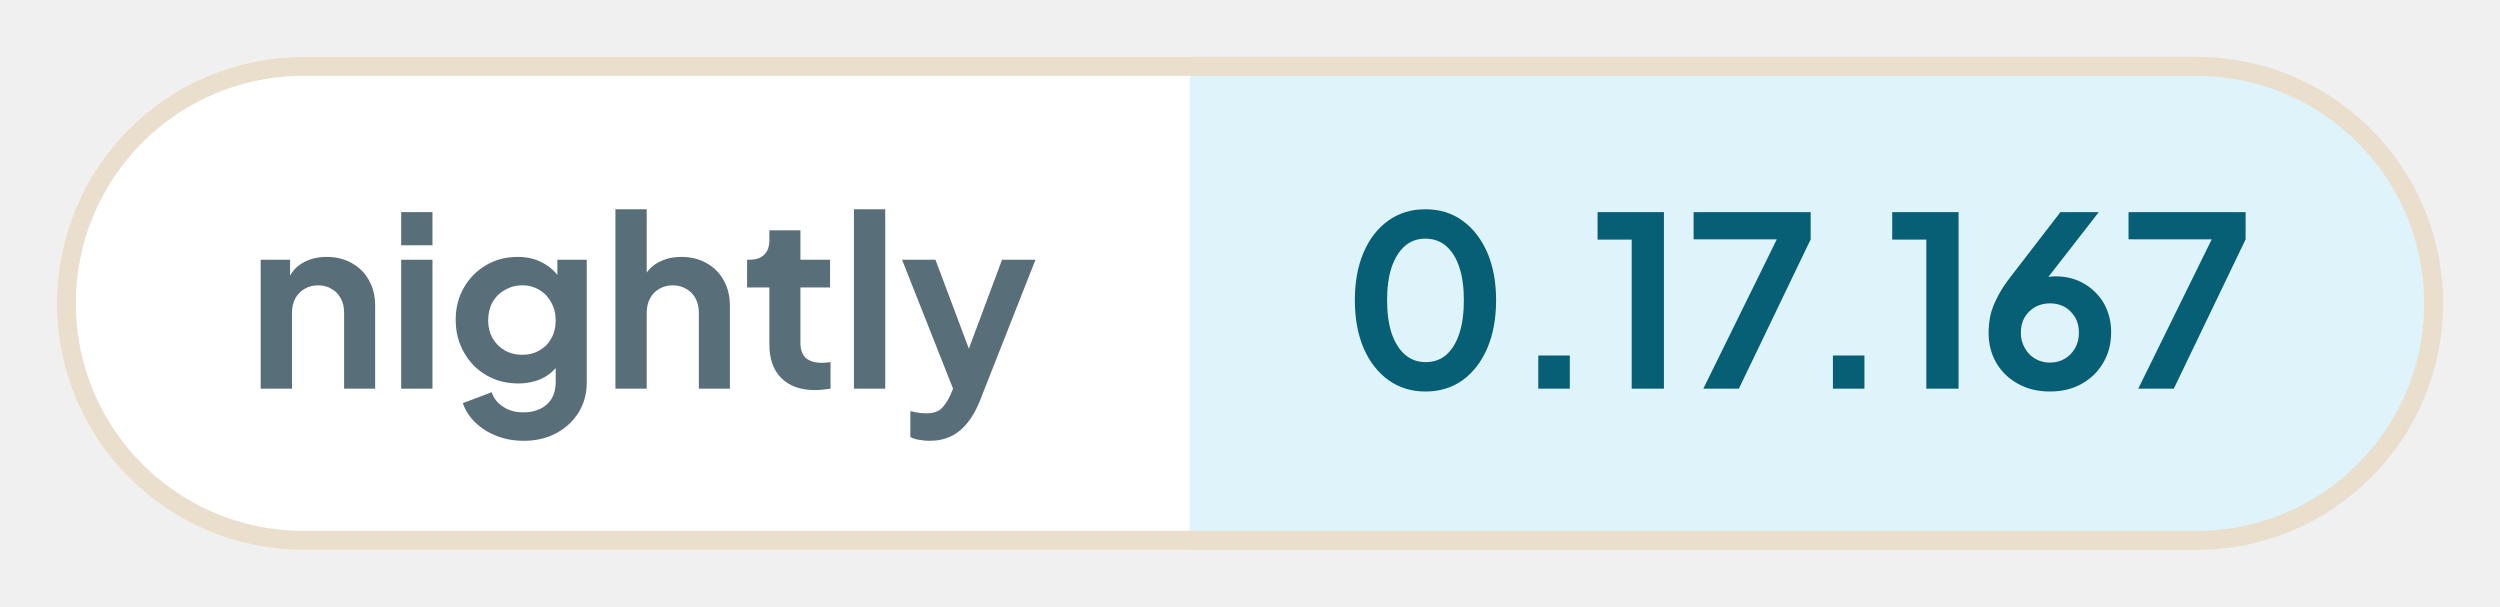
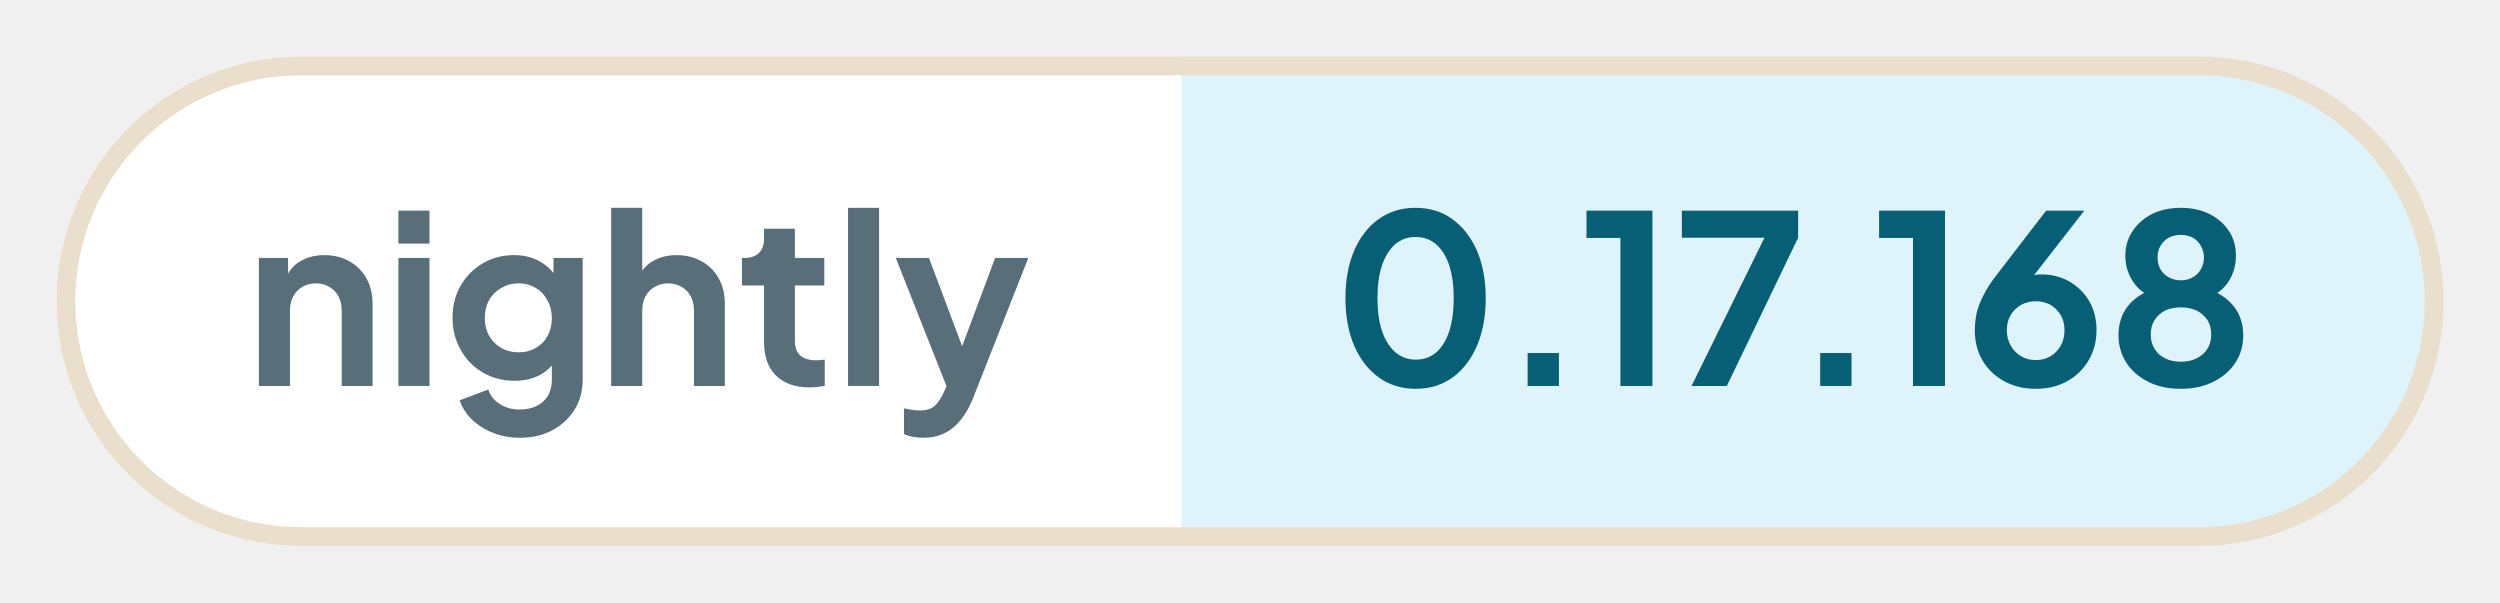
- <svg xmlns="http://www.w3.org/2000/svg" width="131.86" height="32" viewBox="0 0 131.86 32" role="img" aria-label="nightly: 0.17.167">
+ <svg xmlns="http://www.w3.org/2000/svg" width="132.78" height="32" viewBox="0 0 132.78 32" role="img" aria-label="nightly: 0.17.168">
  <defs>
    <clipPath id="pill">
-       <rect x="3" y="3" width="125.86" height="26" rx="13" />
+       <rect x="3" y="3" width="126.78" height="26" rx="13" />
    </clipPath>
  </defs>
  <g clip-path="url(#pill)">
    <rect x="3" y="3" width="59.76" height="26" fill="#ffffff" />
-     <rect x="62.76" y="3" width="66.1" height="26" fill="#dff3fa" />
+     <rect x="62.76" y="3" width="67.01" height="26" fill="#dff3fa" />
  </g>
-   <rect x="3.5" y="3.5" width="124.86" height="25" rx="12.5" fill="none" stroke="#eadfcd" />
+   <rect x="3.5" y="3.5" width="125.78" height="25" rx="12.5" fill="none" stroke="#eadfcd" />
  <g fill="#586e78">
    <path transform="translate(13 20.5) scale(0.0125)" d="M60 0V-544H184V-436L174 -456Q193 -505 236 -530Q280 -556 338 -556Q398 -556 444 -530Q491 -504 517 -457Q543 -411 543 -350V0H412V-319Q412 -355 398 -381Q384 -407 359 -421Q335 -436 302 -436Q270 -436 245 -421Q220 -407 206 -381Q192 -355 192 -319V0Z" />
    <path transform="translate(20.41 20.5) scale(0.0125)" d="M60 0V-544H192V0ZM60 -605V-745H192V-605Z" />
    <path transform="translate(23.56 20.5) scale(0.0125)" d="M325 220Q264 220 212 200Q160 180 122 144Q85 109 68 61L190 15Q202 53 238 76Q273 100 324 100Q364 100 395 85Q426 70 443 42Q460 13 460 -27V-150L484 -121Q456 -72 410 -47Q363 -22 302 -22Q227 -22 167 -57Q107 -92 73 -153Q38 -214 38 -290Q38 -367 73 -427Q107 -486 166 -521Q225 -556 300 -556Q361 -556 407 -530Q454 -505 484 -456L467 -424V-544H591V-27Q591 44 557 100Q522 156 462 188Q403 220 325 220ZM319 -143Q361 -143 392 -162Q424 -180 442 -213Q460 -246 460 -288Q460 -331 441 -364Q423 -398 392 -416Q360 -436 319 -436Q278 -436 245 -416Q212 -398 193 -364Q175 -331 175 -288Q175 -247 193 -214Q212 -181 244 -162Q277 -143 319 -143Z" />
    <path transform="translate(31.71 20.5) scale(0.0125)" d="M60 0V-757H192V-436L174 -456Q193 -505 236 -530Q280 -556 338 -556Q398 -556 444 -530Q491 -504 517 -457Q543 -411 543 -350V0H412V-319Q412 -355 398 -381Q384 -407 359 -421Q334 -436 302 -436Q270 -436 245 -421Q220 -407 206 -381Q192 -355 192 -319V0Z" />
    <path transform="translate(39.13 20.5) scale(0.0125)" d="M309 6Q217 6 166 -45Q116 -95 116 -187V-427H22V-544H32Q72 -544 94 -565Q116 -586 116 -626V-668H247V-544H372V-427H247V-194Q247 -166 256 -148Q266 -128 286 -119Q307 -109 338 -109Q346 -109 355 -110Q365 -111 374 -112V0Q360 2 342 4Q324 6 309 6Z" />
    <path transform="translate(44.29 20.5) scale(0.0125)" d="M60 0V-757H192V0Z" />
    <path transform="translate(47.44 20.5) scale(0.0125)" d="M127 220Q105 220 84 216Q63 213 46 204V95Q59 98 77 101Q96 104 112 104Q157 104 178 83Q198 63 214 29L250 -55L248 55L11 -544H152L318 -102H268L433 -544H574L338 55Q317 107 287 144Q257 182 217 201Q178 220 127 220Z" />
  </g>
  <g fill="#075f76">
    <path transform="translate(70.76 20.5) scale(0.0125)" d="M354 12Q265 12 198 -36Q131 -84 93 -171Q56 -258 56 -373Q56 -489 93 -575Q130 -661 197 -709Q264 -757 353 -757Q444 -757 510 -709Q577 -661 615 -574Q652 -488 652 -373Q652 -258 615 -171Q578 -85 511 -36Q444 12 354 12ZM355 -112Q406 -112 442 -143Q478 -175 497 -233Q516 -292 516 -373Q516 -454 497 -512Q478 -570 441 -602Q405 -633 353 -633Q303 -633 267 -602Q231 -570 211 -512Q192 -454 192 -373Q192 -293 211 -234Q231 -176 267 -144Q304 -112 355 -112Z" />
    <path transform="translate(79.61 20.5) scale(0.0125)" d="M122 0V-140H255V0Z" />
    <path transform="translate(83.9 20.5) scale(0.0125)" d="M173 0V-629H29V-745H309V0Z" />
    <path transform="translate(88.94 20.5) scale(0.0125)" d="M72 0 382 -630H31V-745H525V-630L222 0Z" />
    <path transform="translate(95.15 20.5) scale(0.0125)" d="M122 0V-140H255V0Z" />
    <path transform="translate(99.44 20.5) scale(0.0125)" d="M173 0V-629H29V-745H309V0Z" />
    <path transform="translate(104.35 20.5) scale(0.0125)" d="M302 12Q226 12 168 -20Q109 -52 76 -108Q43 -164 43 -235Q43 -271 50 -307Q58 -343 79 -384Q99 -425 138 -475L346 -745H508L255 -420L233 -444Q247 -455 262 -461Q276 -468 292 -471Q308 -474 325 -474Q393 -474 446 -443Q499 -412 530 -359Q560 -305 560 -238Q560 -166 527 -110Q494 -53 435 -20Q377 12 302 12ZM302 -110Q336 -110 364 -126Q391 -142 408 -171Q424 -200 424 -236Q424 -274 408 -301Q391 -329 364 -345Q336 -360 302 -360Q268 -360 240 -345Q212 -329 195 -301Q179 -274 179 -236Q179 -200 196 -171Q212 -142 240 -126Q268 -110 302 -110Z" />
-     <path transform="translate(111.88 20.5) scale(0.0125)" d="M72 0 382 -630H31V-745H525V-630L222 0Z" />
+     <path transform="translate(111.88 20.5) scale(0.0125)" d="M316 12Q234 12 175 -19Q116 -49 83 -101Q51 -153 51 -215Q51 -288 90 -338Q129 -389 203 -413L195 -380Q142 -397 111 -446Q80 -495 80 -554Q80 -612 111 -658Q141 -704 194 -731Q247 -757 316 -757Q384 -757 437 -731Q489 -705 520 -659Q550 -613 550 -554Q550 -494 520 -446Q489 -397 436 -379L429 -414Q502 -388 542 -337Q581 -287 581 -214Q581 -152 549 -101Q516 -49 456 -19Q396 12 316 12ZM316 -103Q354 -103 384 -118Q412 -132 429 -158Q445 -184 445 -219Q445 -254 429 -280Q412 -305 384 -320Q354 -334 316 -334Q277 -334 248 -320Q220 -305 204 -280Q188 -254 188 -219Q188 -184 204 -158Q220 -132 248 -118Q277 -103 316 -103ZM316 -449Q345 -449 367 -462Q389 -474 401 -496Q414 -518 414 -546Q414 -574 401 -595Q389 -617 367 -630Q345 -642 316 -642Q287 -642 264 -630Q242 -617 229 -595Q217 -574 217 -546Q217 -518 229 -496Q242 -474 264 -462Q287 -449 316 -449Z" />
  </g>
</svg>
